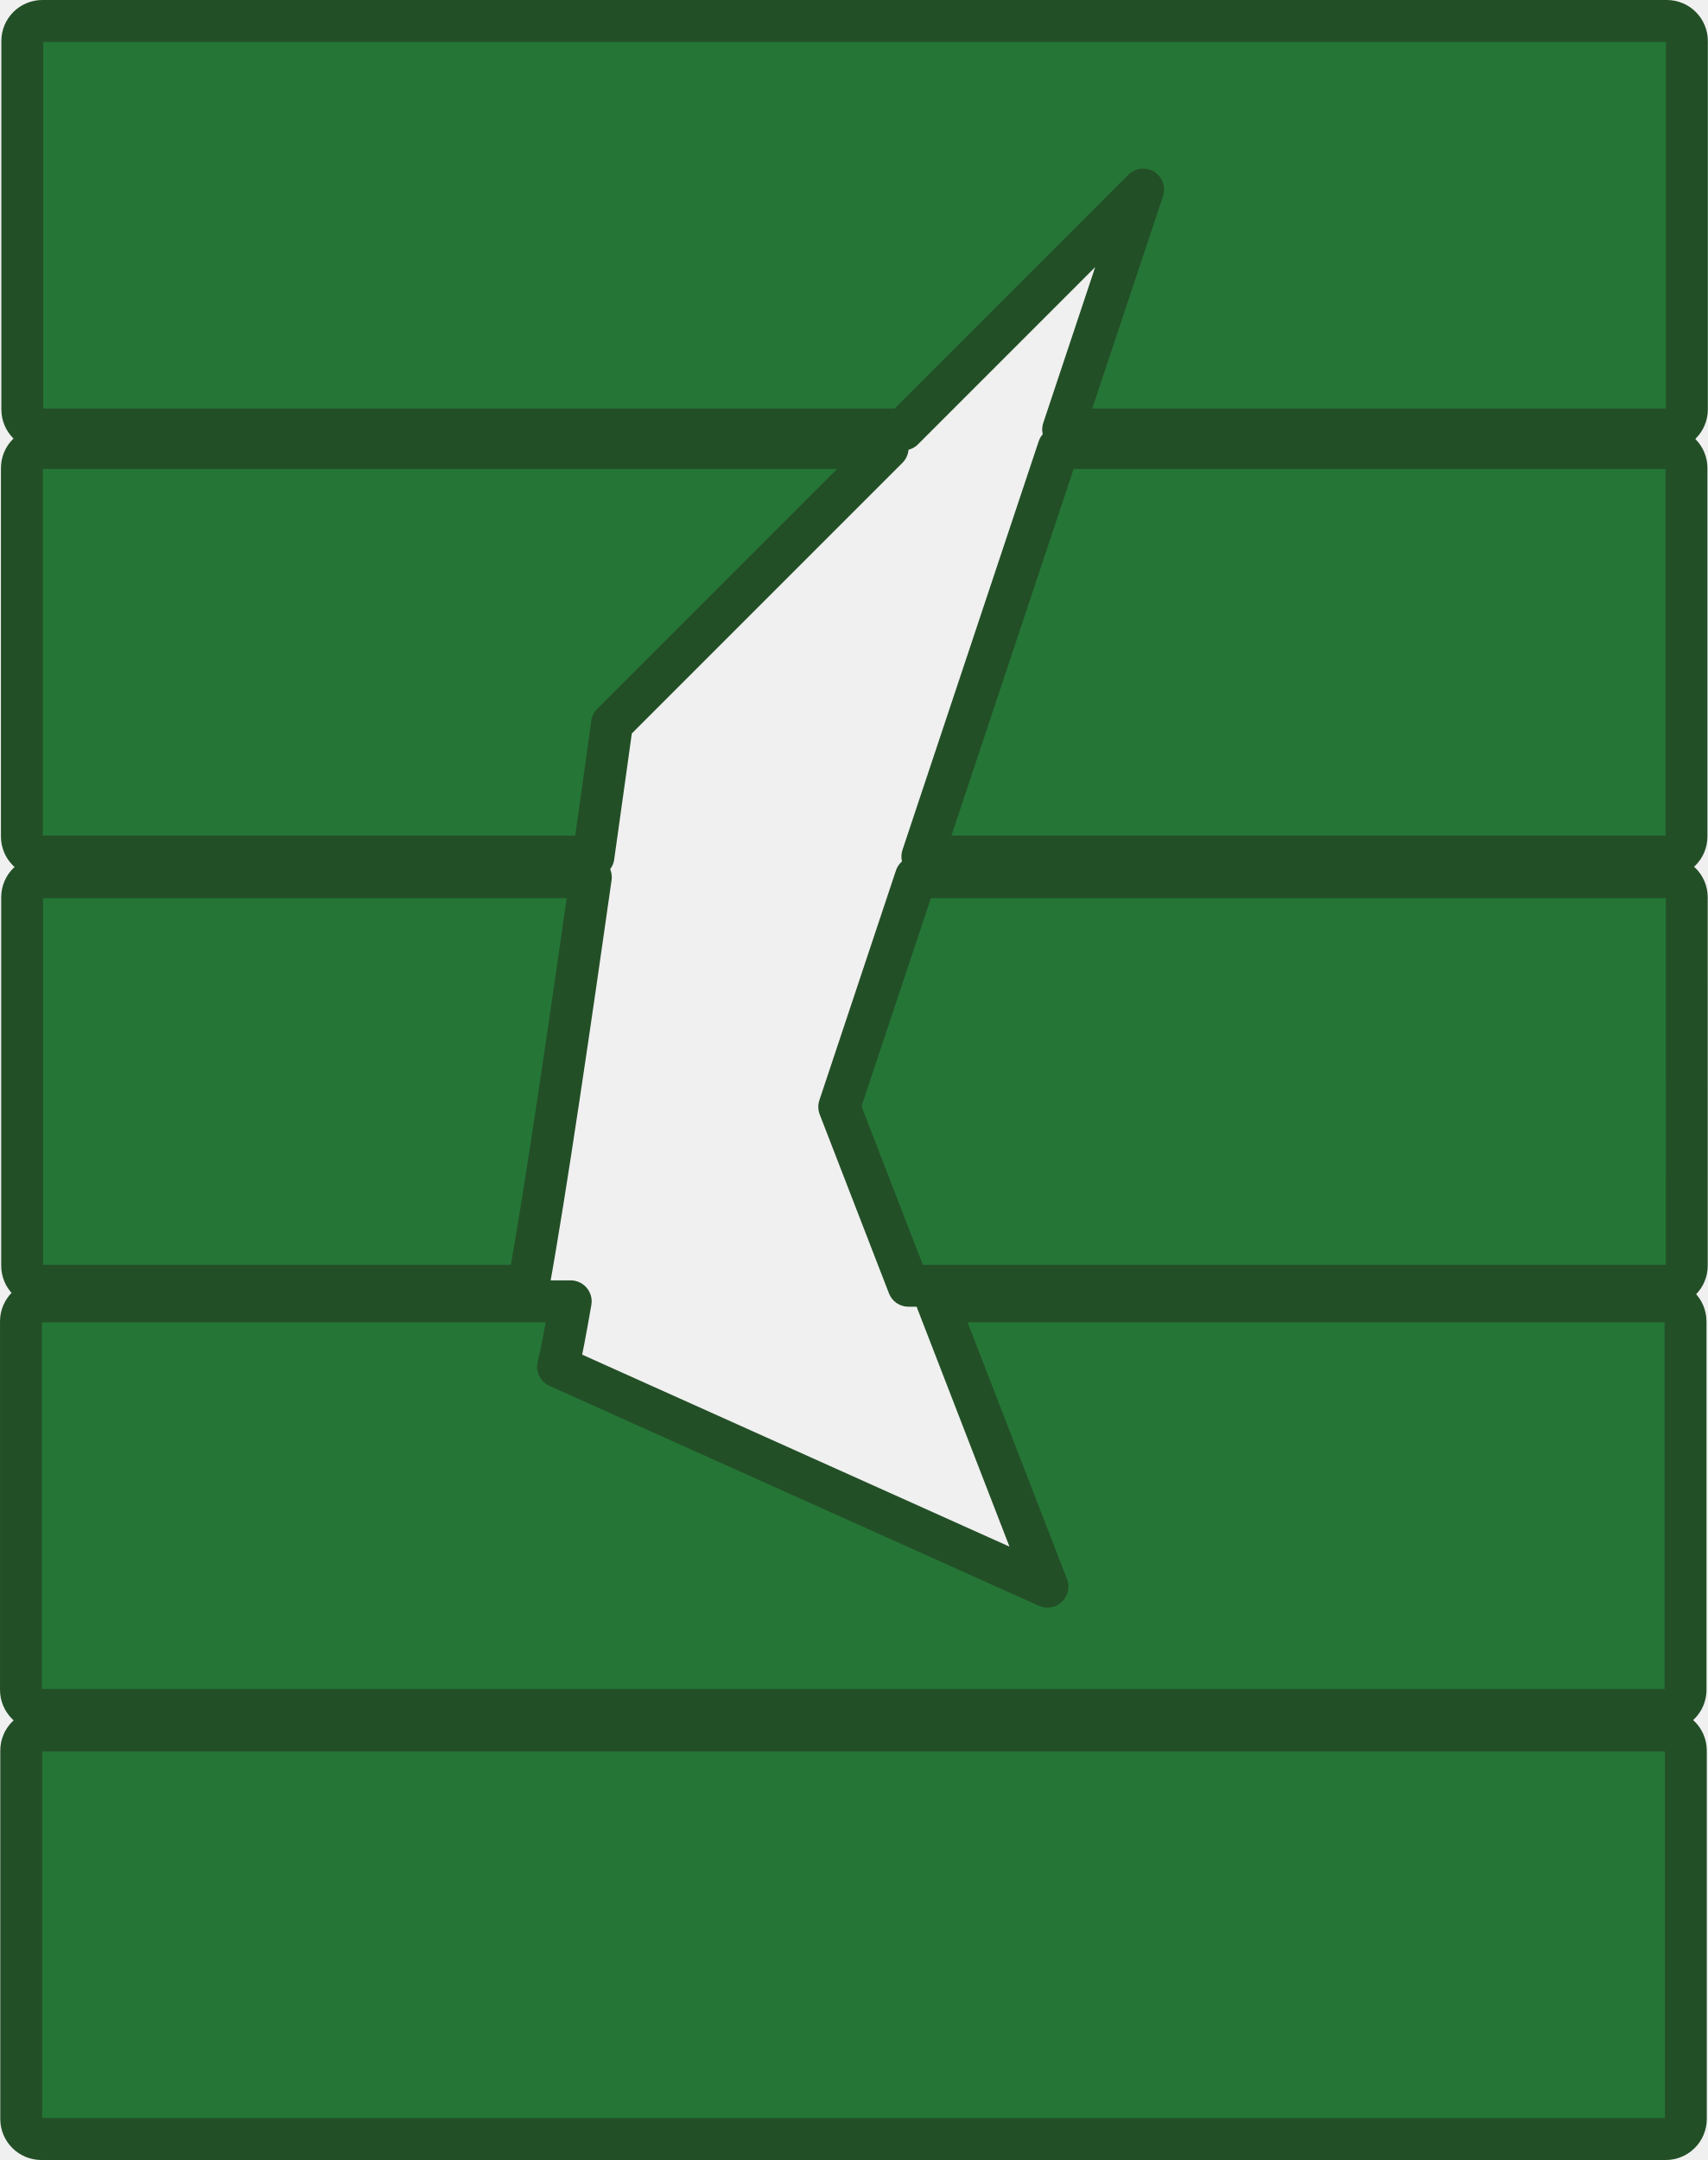
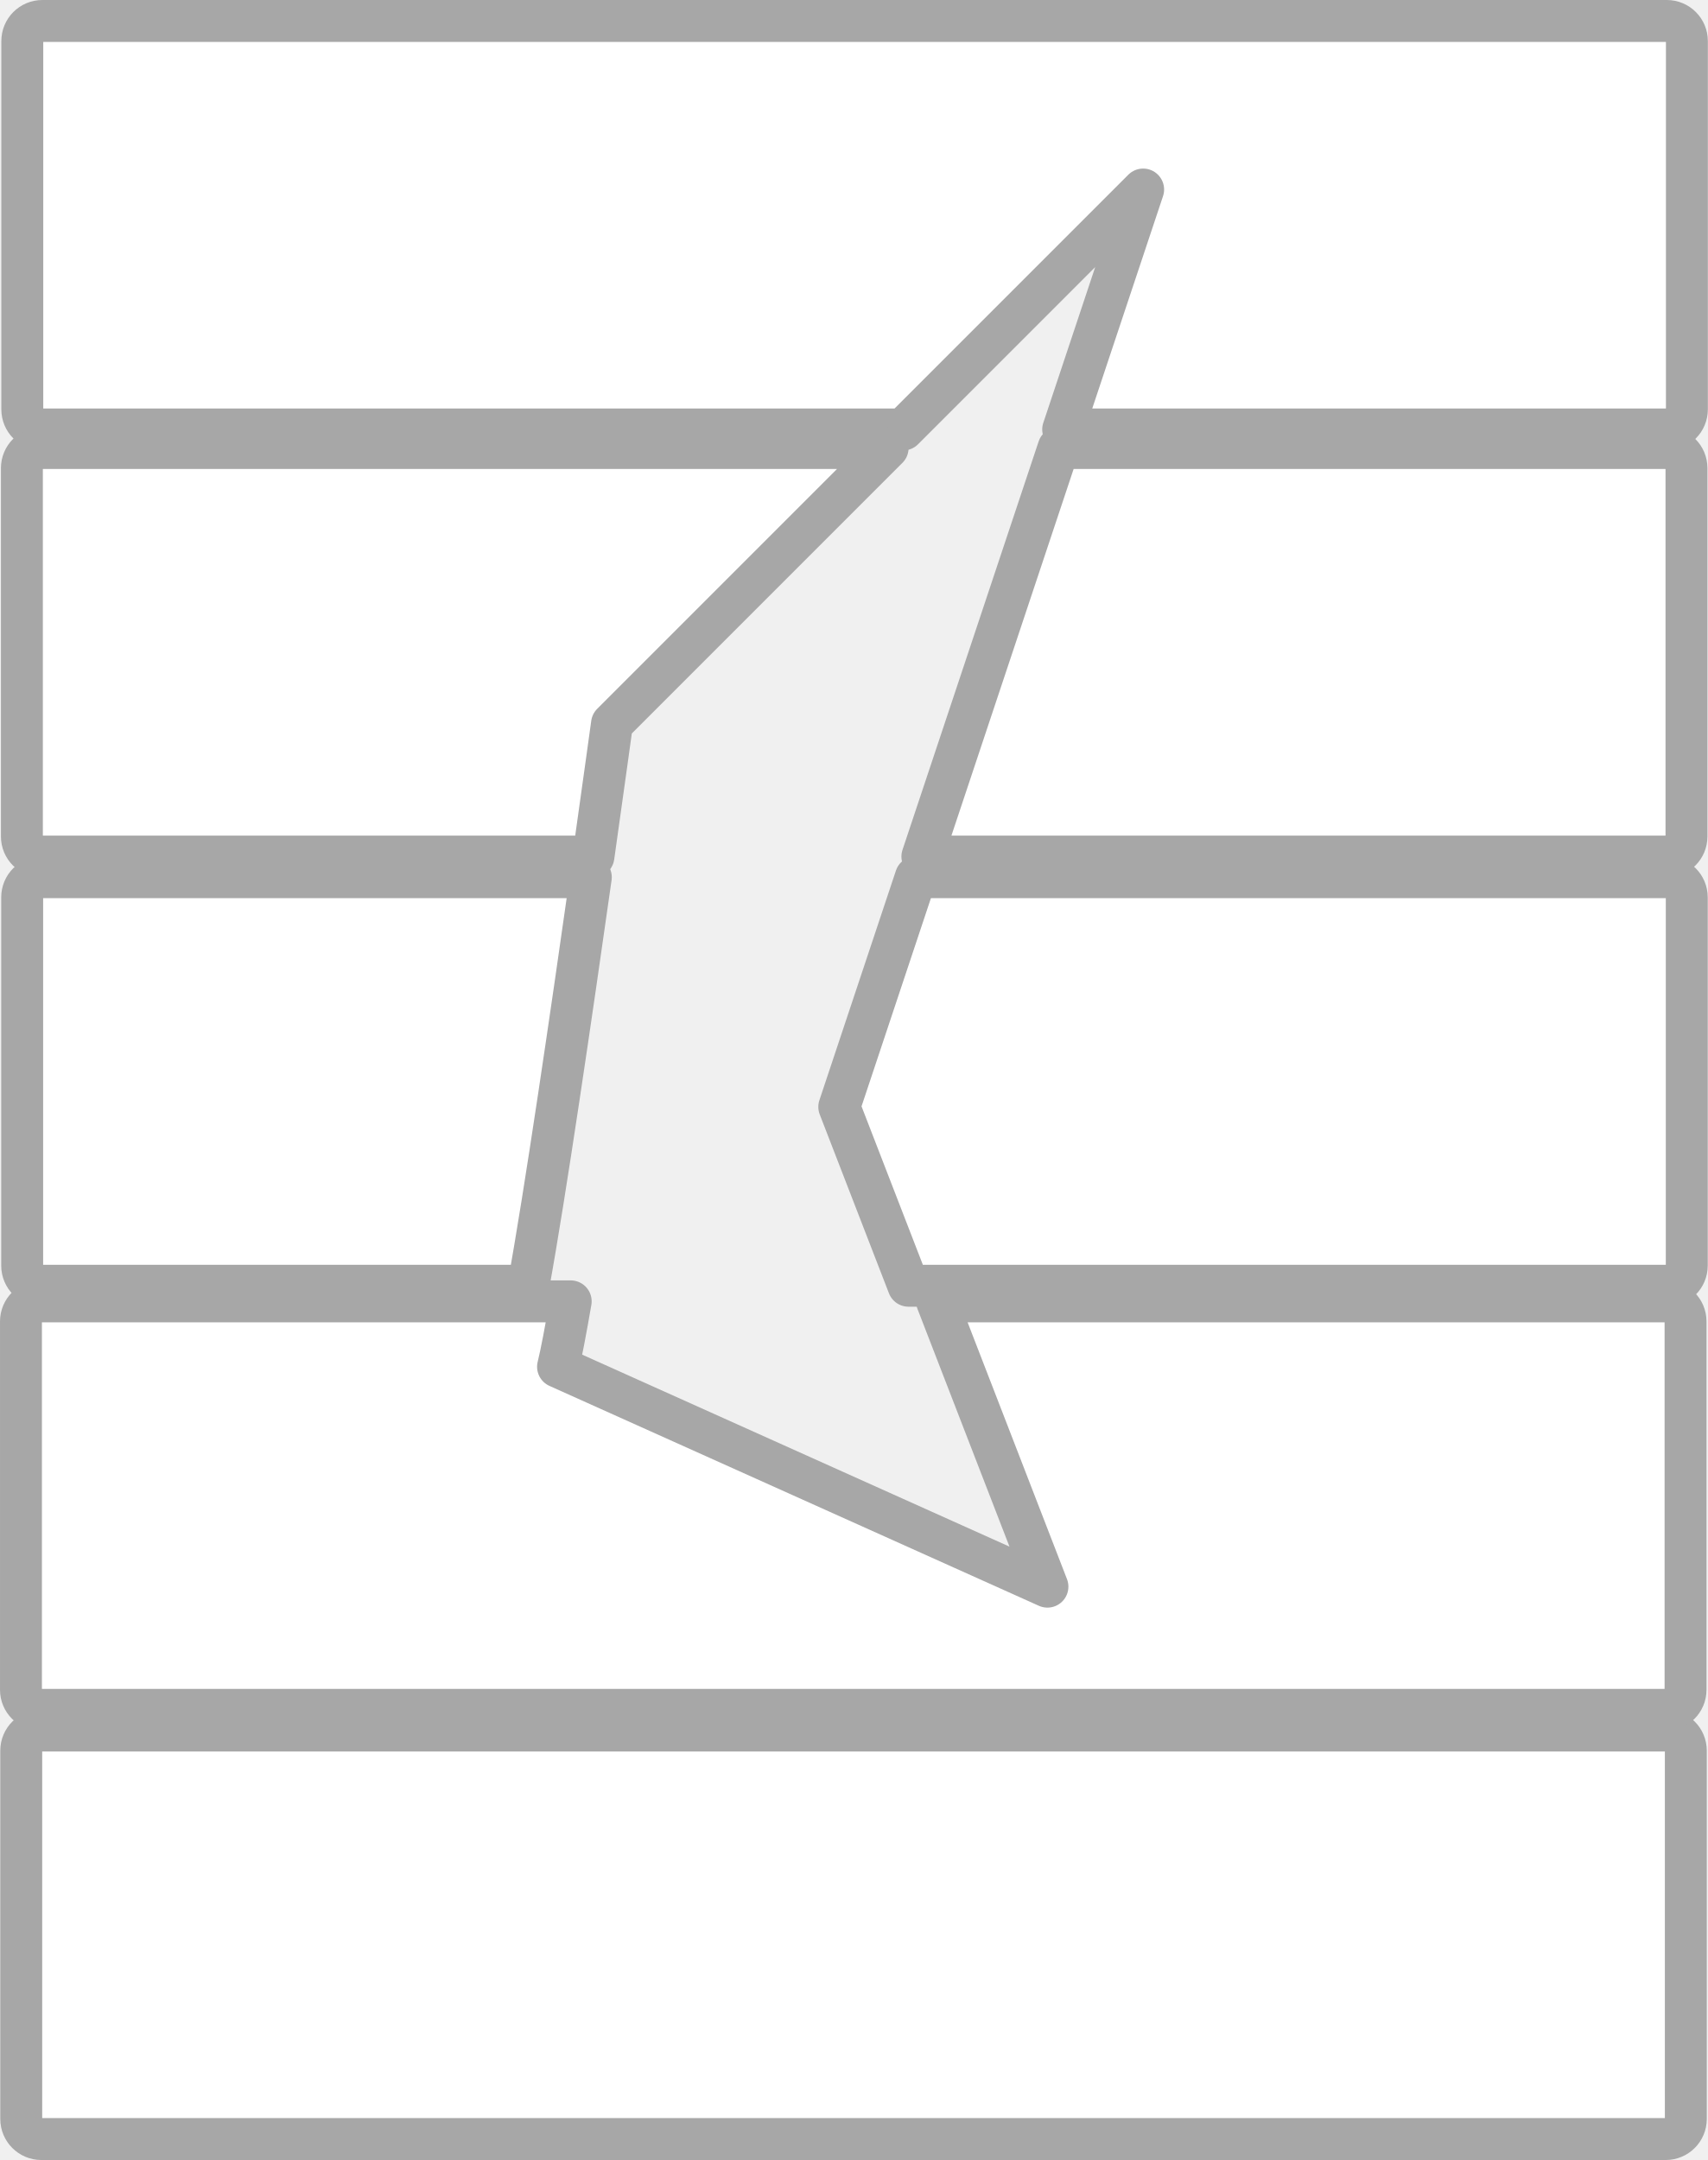
<svg xmlns="http://www.w3.org/2000/svg" width="469.105" height="593.259" viewBox="0 0 124.117 156.966" version="1.1" id="svg49259">
  <defs id="defs49256" />
  <g id="layer1" transform="translate(-12.95855,19.1987)">
-     <g id="g56805" transform="matrix(0,-1,-1,0,254.892,2477.231)">
-       <path id="rect56633-98" style="fill:#257636;fill-opacity:1;stroke:#234f27;stroke-width:3.046;stroke-linecap:square;stroke-linejoin:round;stroke-dasharray:none;stroke-opacity:1;paint-order:fill markers stroke;stop-color:#000000" d="m 2466.68,119.339 c -0.809,0 -1.46,0.652 -1.46,1.461 v 43.868 l 17.437,-5.813 -17.437,17.437 v 62.559 c 0,0.809 0.651,1.461 1.46,1.461 h 26.766 c 0.809,0 1.461,-0.652 1.461,-1.461 V 120.8 c 0,-0.809 -0.652,-1.461 -1.461,-1.461 z" />
-       <path id="rect56633-5" style="fill:#257636;fill-opacity:1;stroke:#234f27;stroke-width:3.046;stroke-linecap:square;stroke-linejoin:round;stroke-dasharray:none;stroke-opacity:1;paint-order:fill markers stroke;stop-color:#000000" d="m 2404.457,119.348 c -0.809,0 -1.461,0.652 -1.461,1.461 v 55.101 l 12.998,5.031 16.689,-5.563 v -54.568 c 0,-0.809 -0.651,-1.461 -1.46,-1.461 z m 28.226,79.647 c -9.727,1.38 -23.168,3.341 -29.687,4.537 v 35.33 c 0,0.809 0.652,1.461 1.461,1.461 h 26.766 c 0.809,0 1.46,-0.652 1.46,-1.461 z" />
-       <path id="rect56633-9-9" style="fill:#257636;fill-opacity:1;stroke:#234f27;stroke-width:3.046;stroke-linecap:square;stroke-linejoin:round;stroke-dasharray:none;stroke-opacity:1;paint-order:fill markers stroke;stop-color:#000000" d="m 2435.645,119.369 c -0.809,0 -1.46,0.651 -1.46,1.46 v 54.072 l 29.687,-9.896 v -44.176 c 0,-0.809 -0.652,-1.46 -1.461,-1.46 z m 28.227,58.057 -20.029,20.03 c 0,0 -4.119,0.567 -9.658,1.349 v 40.077 c 0,0.809 0.651,1.46 1.46,1.46 h 26.766 c 0.809,0 1.461,-0.651 1.461,-1.46 z" />
-       <rect style="fill:#257636;fill-opacity:1;stroke:#234f27;stroke-width:3.046;stroke-linecap:square;stroke-linejoin:round;stroke-dasharray:none;stroke-opacity:1;paint-order:fill markers stroke;stop-color:#000000" id="rect56633-98-3" width="29.687" height="120.974" x="2340.986" y="119.416" ry="1.461" />
-       <path id="rect56633-9-2-0" style="fill:#257636;fill-opacity:1;stroke:#234f27;stroke-width:3.046;stroke-linecap:square;stroke-linejoin:round;stroke-dasharray:none;stroke-opacity:1;paint-order:fill markers stroke;stop-color:#000000" d="m 2373.635,119.437 c -0.809,0 -1.46,0.651 -1.46,1.46 v 118.053 c 0,0.809 0.651,1.46 1.46,1.46 h 26.766 c 0.809,0 1.46,-0.651 1.46,-1.46 v -38.492 c -2.12,0.366 -3.823,0.687 -4.754,0.92 l -15.979,-35.567 20.733,8.026 v -52.939 c 0,-0.809 -0.651,-1.46 -1.46,-1.46 z" />
-     </g>
+     <path id="rect56633-98" style="fill:#ffffff;fill-opacity:1;stroke:#a7a7a7;stroke-width:3.046;stroke-linecap:square;stroke-linejoin:round;stroke-dasharray:none;stroke-opacity:1;paint-order:fill markers stroke;stop-color:#000000" d="m 135.553,10.551 c 0,0.809 -0.652,1.46 -1.461,1.46 H 90.224 L 96.037,-5.426 78.599,12.011 H 16.04 c -0.809,0 -1.461,-0.651 -1.461,-1.46 v -26.766 c 0,-0.809 0.652,-1.461 1.461,-1.461 h 118.052 c 0.809,0 1.461,0.652 1.461,1.461 z" />
+     <path id="rect56633-5" style="fill:#ffffff;fill-opacity:1;stroke:#a7a7a7;stroke-width:3.046;stroke-linecap:square;stroke-linejoin:round;stroke-dasharray:none;stroke-opacity:1;paint-order:fill markers stroke;stop-color:#000000" d="m 135.544,72.774 c 0,0.809 -0.652,1.461 -1.461,1.461 H 78.983 L 73.952,61.237 79.515,44.548 h 54.568 c 0.809,0 1.461,0.651 1.461,1.46 z M 55.897,44.548 c -1.38,9.727 -3.341,23.168 -4.537,29.687 H 16.031 c -0.809,0 -1.461,-0.652 -1.461,-1.461 V 46.008 c 0,-0.809 0.652,-1.46 1.461,-1.46 z" />
+     <path id="rect56633-9-9" style="fill:#ffffff;fill-opacity:1;stroke:#a7a7a7;stroke-width:3.046;stroke-linecap:square;stroke-linejoin:round;stroke-dasharray:none;stroke-opacity:1;paint-order:fill markers stroke;stop-color:#000000" d="m 135.523,41.586 c 0,0.809 -0.651,1.46 -1.46,1.46 H 79.991 l 9.896,-29.687 h 44.176 c 0.809,0 1.46,0.652 1.46,1.461 z M 77.466,13.359 57.436,33.389 c 0,0 -0.567,4.119 -1.349,9.658 H 16.01 c -0.809,0 -1.46,-0.651 -1.46,-1.46 V 14.82 c 0,-0.809 0.651,-1.461 1.46,-1.461 z" />
+     <rect style="fill:#ffffff;fill-opacity:1;stroke:#a7a7a7;stroke-width:3.046;stroke-linecap:square;stroke-linejoin:round;stroke-dasharray:none;stroke-opacity:1;paint-order:fill markers stroke;stop-color:#000000" id="rect56633-98-3" width="29.687" height="120.974" x="-136.245" y="-135.476" ry="1.461" transform="matrix(0,-1,-1,0,0,0)" />
+     <path id="rect56633-9-2-0" style="fill:#ffffff;fill-opacity:1;stroke:#a7a7a7;stroke-width:3.046;stroke-linecap:square;stroke-linejoin:round;stroke-dasharray:none;stroke-opacity:1;paint-order:fill markers stroke;stop-color:#000000" d="m 135.455,103.596 c 0,0.809 -0.651,1.46 -1.46,1.46 H 15.942 c -0.809,0 -1.46,-0.651 -1.46,-1.46 V 76.83 c 0,-0.809 0.651,-1.46 1.46,-1.46 h 38.492 c -0.366,2.12 -0.687,3.823 -0.92,4.754 L 89.081,96.103 81.056,75.37 h 52.939 c 0.809,0 1.46,0.651 1.46,1.46 z" />
  </g>
</svg>
